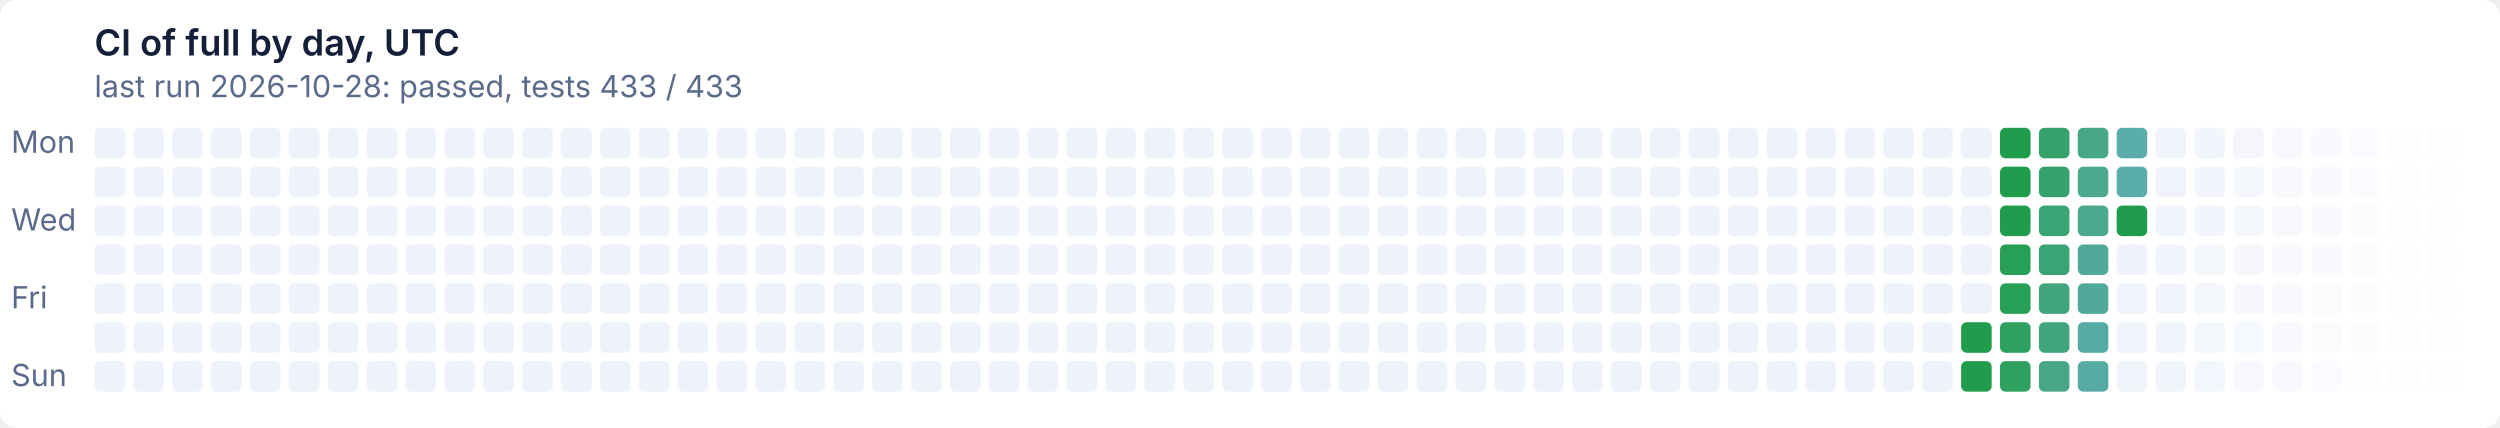
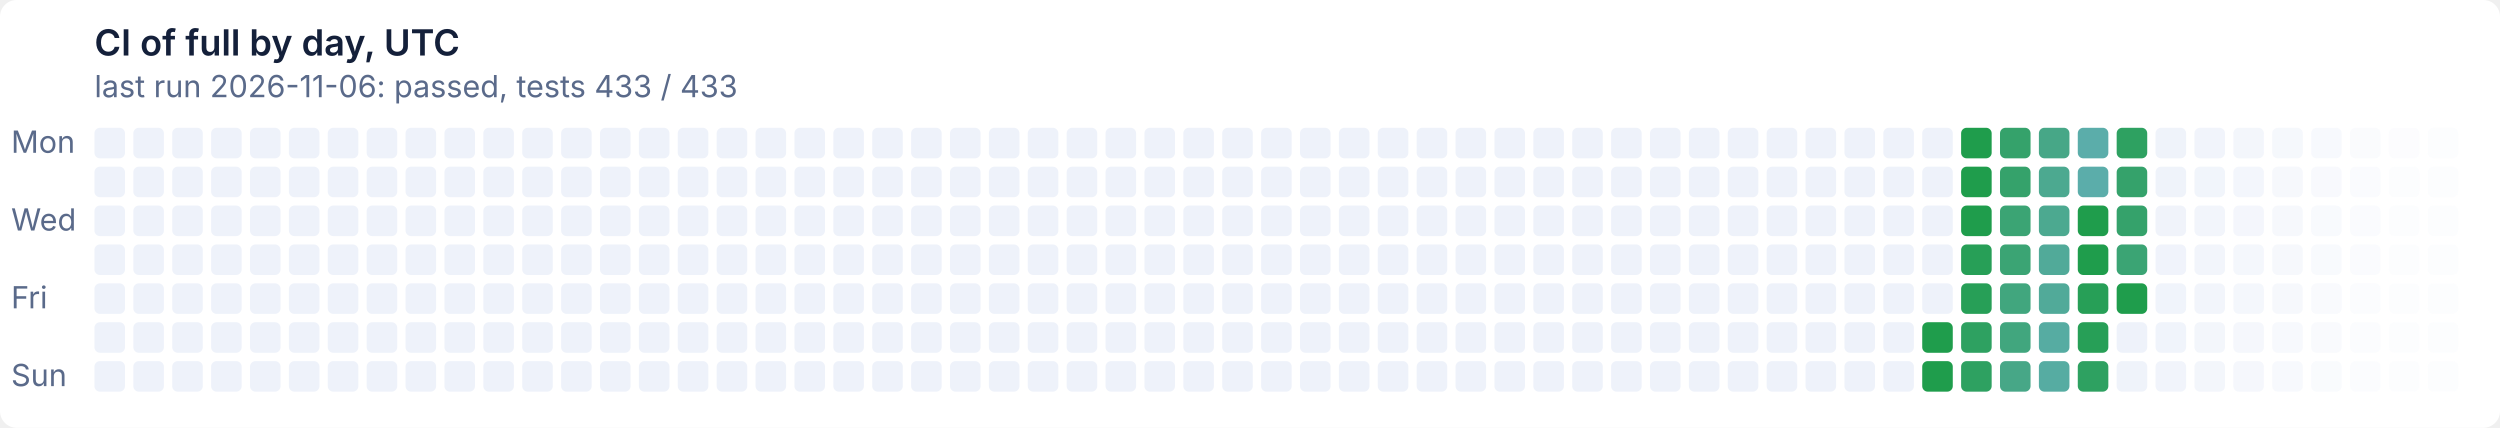
- <svg xmlns="http://www.w3.org/2000/svg" width="900" height="154" viewBox="0 0 900 154" role="img" aria-label="CI of full by day, UTC: last run 2026-10-28: passed, tests 433 / 433">
+ <svg xmlns="http://www.w3.org/2000/svg" width="900" height="154" viewBox="0 0 900 154" role="img" aria-label="CI of full by day, UTC: last run 2026-11-06: passed, tests 433 / 433">
  <style>text{font:11px system-ui,-apple-system,'Segoe UI',sans-serif}
.t{font-size:13px;font-weight:600}
.g{fill:#ffffff}
.x{fill:#14203a}
.m{fill:#5a6a8a}
@media (prefers-color-scheme: dark){.g{fill:#0e1526}
.x{fill:#e6ecf5}
.m{fill:#93a2bc}}
.l11d0{fill:#eef2fa}
@media (prefers-color-scheme: dark){.l11d0{fill:#141d33}}
.l0d1{fill:#1f9d4c}
@media (prefers-color-scheme: dark){.l0d1{fill:#3fb950}}
.l1d2{fill:#279f57}
@media (prefers-color-scheme: dark){.l1d2{fill:#45ba5c}}
.l2d3{fill:#2ea161}
@media (prefers-color-scheme: dark){.l2d3{fill:#4bbb67}}
.l3d4{fill:#35a26b}
@media (prefers-color-scheme: dark){.l3d4{fill:#51bc72}}
.l4d5{fill:#3ba474}
@media (prefers-color-scheme: dark){.l4d5{fill:#57bd7c}}
.l5d6{fill:#41a67e}
@media (prefers-color-scheme: dark){.l5d6{fill:#5cbe86}}
.l6d7{fill:#47a787}
@media (prefers-color-scheme: dark){.l6d7{fill:#62bf8f}}
.l7d8{fill:#4ca990}
@media (prefers-color-scheme: dark){.l7d8{fill:#67c099}}
.l8d9{fill:#51aa99}
@media (prefers-color-scheme: dark){.l8d9{fill:#6cc1a2}}
.l9d10{fill:#56aca2}
@media (prefers-color-scheme: dark){.l9d10{fill:#71c2ab}}
.l10d11{fill:#5badaa}
@media (prefers-color-scheme: dark){.l10d11{fill:#76c2b4}}</style>
  <rect class="g" width="900" height="154" rx="6" />
  <text class="t x" x="34" y="20">CI of full by day, UTC</text>
-   <text class="m" x="34" y="35">last run 2026-10-28: passed, tests 433 / 433</text>
+   <text class="m" x="34" y="35">last run 2026-11-06: passed, tests 433 / 433</text>
  <text class="m" x="4" y="55">Mon</text>
  <text class="m" x="4" y="83">Wed</text>
  <text class="m" x="4" y="111">Fri</text>
  <text class="m" x="4" y="139">Sun</text>
  <rect class="l11d0" x="34" y="46" width="11" height="11" rx="2" />
  <rect class="l11d0" x="34" y="60" width="11" height="11" rx="2" />
  <rect class="l11d0" x="34" y="74" width="11" height="11" rx="2" />
  <rect class="l11d0" x="34" y="88" width="11" height="11" rx="2" />
  <rect class="l11d0" x="34" y="102" width="11" height="11" rx="2" />
  <rect class="l11d0" x="34" y="116" width="11" height="11" rx="2" />
  <rect class="l11d0" x="34" y="130" width="11" height="11" rx="2" />
  <rect class="l11d0" x="48" y="46" width="11" height="11" rx="2" />
  <rect class="l11d0" x="48" y="60" width="11" height="11" rx="2" />
  <rect class="l11d0" x="48" y="74" width="11" height="11" rx="2" />
  <rect class="l11d0" x="48" y="88" width="11" height="11" rx="2" />
  <rect class="l11d0" x="48" y="102" width="11" height="11" rx="2" />
  <rect class="l11d0" x="48" y="116" width="11" height="11" rx="2" />
  <rect class="l11d0" x="48" y="130" width="11" height="11" rx="2" />
  <rect class="l11d0" x="62" y="46" width="11" height="11" rx="2" />
  <rect class="l11d0" x="62" y="60" width="11" height="11" rx="2" />
  <rect class="l11d0" x="62" y="74" width="11" height="11" rx="2" />
  <rect class="l11d0" x="62" y="88" width="11" height="11" rx="2" />
  <rect class="l11d0" x="62" y="102" width="11" height="11" rx="2" />
  <rect class="l11d0" x="62" y="116" width="11" height="11" rx="2" />
  <rect class="l11d0" x="62" y="130" width="11" height="11" rx="2" />
  <rect class="l11d0" x="76" y="46" width="11" height="11" rx="2" />
  <rect class="l11d0" x="76" y="60" width="11" height="11" rx="2" />
  <rect class="l11d0" x="76" y="74" width="11" height="11" rx="2" />
  <rect class="l11d0" x="76" y="88" width="11" height="11" rx="2" />
  <rect class="l11d0" x="76" y="102" width="11" height="11" rx="2" />
  <rect class="l11d0" x="76" y="116" width="11" height="11" rx="2" />
  <rect class="l11d0" x="76" y="130" width="11" height="11" rx="2" />
  <rect class="l11d0" x="90" y="46" width="11" height="11" rx="2" />
  <rect class="l11d0" x="90" y="60" width="11" height="11" rx="2" />
  <rect class="l11d0" x="90" y="74" width="11" height="11" rx="2" />
  <rect class="l11d0" x="90" y="88" width="11" height="11" rx="2" />
  <rect class="l11d0" x="90" y="102" width="11" height="11" rx="2" />
  <rect class="l11d0" x="90" y="116" width="11" height="11" rx="2" />
  <rect class="l11d0" x="90" y="130" width="11" height="11" rx="2" />
  <rect class="l11d0" x="104" y="46" width="11" height="11" rx="2" />
  <rect class="l11d0" x="104" y="60" width="11" height="11" rx="2" />
  <rect class="l11d0" x="104" y="74" width="11" height="11" rx="2" />
  <rect class="l11d0" x="104" y="88" width="11" height="11" rx="2" />
  <rect class="l11d0" x="104" y="102" width="11" height="11" rx="2" />
  <rect class="l11d0" x="104" y="116" width="11" height="11" rx="2" />
  <rect class="l11d0" x="104" y="130" width="11" height="11" rx="2" />
  <rect class="l11d0" x="118" y="46" width="11" height="11" rx="2" />
  <rect class="l11d0" x="118" y="60" width="11" height="11" rx="2" />
  <rect class="l11d0" x="118" y="74" width="11" height="11" rx="2" />
  <rect class="l11d0" x="118" y="88" width="11" height="11" rx="2" />
  <rect class="l11d0" x="118" y="102" width="11" height="11" rx="2" />
  <rect class="l11d0" x="118" y="116" width="11" height="11" rx="2" />
  <rect class="l11d0" x="118" y="130" width="11" height="11" rx="2" />
  <rect class="l11d0" x="132" y="46" width="11" height="11" rx="2" />
  <rect class="l11d0" x="132" y="60" width="11" height="11" rx="2" />
  <rect class="l11d0" x="132" y="74" width="11" height="11" rx="2" />
  <rect class="l11d0" x="132" y="88" width="11" height="11" rx="2" />
  <rect class="l11d0" x="132" y="102" width="11" height="11" rx="2" />
  <rect class="l11d0" x="132" y="116" width="11" height="11" rx="2" />
  <rect class="l11d0" x="132" y="130" width="11" height="11" rx="2" />
  <rect class="l11d0" x="146" y="46" width="11" height="11" rx="2" />
  <rect class="l11d0" x="146" y="60" width="11" height="11" rx="2" />
  <rect class="l11d0" x="146" y="74" width="11" height="11" rx="2" />
  <rect class="l11d0" x="146" y="88" width="11" height="11" rx="2" />
  <rect class="l11d0" x="146" y="102" width="11" height="11" rx="2" />
  <rect class="l11d0" x="146" y="116" width="11" height="11" rx="2" />
  <rect class="l11d0" x="146" y="130" width="11" height="11" rx="2" />
  <rect class="l11d0" x="160" y="46" width="11" height="11" rx="2" />
  <rect class="l11d0" x="160" y="60" width="11" height="11" rx="2" />
  <rect class="l11d0" x="160" y="74" width="11" height="11" rx="2" />
  <rect class="l11d0" x="160" y="88" width="11" height="11" rx="2" />
  <rect class="l11d0" x="160" y="102" width="11" height="11" rx="2" />
  <rect class="l11d0" x="160" y="116" width="11" height="11" rx="2" />
  <rect class="l11d0" x="160" y="130" width="11" height="11" rx="2" />
  <rect class="l11d0" x="174" y="46" width="11" height="11" rx="2" />
  <rect class="l11d0" x="174" y="60" width="11" height="11" rx="2" />
  <rect class="l11d0" x="174" y="74" width="11" height="11" rx="2" />
  <rect class="l11d0" x="174" y="88" width="11" height="11" rx="2" />
  <rect class="l11d0" x="174" y="102" width="11" height="11" rx="2" />
  <rect class="l11d0" x="174" y="116" width="11" height="11" rx="2" />
  <rect class="l11d0" x="174" y="130" width="11" height="11" rx="2" />
  <rect class="l11d0" x="188" y="46" width="11" height="11" rx="2" />
  <rect class="l11d0" x="188" y="60" width="11" height="11" rx="2" />
  <rect class="l11d0" x="188" y="74" width="11" height="11" rx="2" />
  <rect class="l11d0" x="188" y="88" width="11" height="11" rx="2" />
  <rect class="l11d0" x="188" y="102" width="11" height="11" rx="2" />
  <rect class="l11d0" x="188" y="116" width="11" height="11" rx="2" />
  <rect class="l11d0" x="188" y="130" width="11" height="11" rx="2" />
  <rect class="l11d0" x="202" y="46" width="11" height="11" rx="2" />
  <rect class="l11d0" x="202" y="60" width="11" height="11" rx="2" />
  <rect class="l11d0" x="202" y="74" width="11" height="11" rx="2" />
  <rect class="l11d0" x="202" y="88" width="11" height="11" rx="2" />
  <rect class="l11d0" x="202" y="102" width="11" height="11" rx="2" />
  <rect class="l11d0" x="202" y="116" width="11" height="11" rx="2" />
  <rect class="l11d0" x="202" y="130" width="11" height="11" rx="2" />
  <rect class="l11d0" x="216" y="46" width="11" height="11" rx="2" />
  <rect class="l11d0" x="216" y="60" width="11" height="11" rx="2" />
  <rect class="l11d0" x="216" y="74" width="11" height="11" rx="2" />
  <rect class="l11d0" x="216" y="88" width="11" height="11" rx="2" />
  <rect class="l11d0" x="216" y="102" width="11" height="11" rx="2" />
  <rect class="l11d0" x="216" y="116" width="11" height="11" rx="2" />
  <rect class="l11d0" x="216" y="130" width="11" height="11" rx="2" />
  <rect class="l11d0" x="230" y="46" width="11" height="11" rx="2" />
  <rect class="l11d0" x="230" y="60" width="11" height="11" rx="2" />
  <rect class="l11d0" x="230" y="74" width="11" height="11" rx="2" />
  <rect class="l11d0" x="230" y="88" width="11" height="11" rx="2" />
  <rect class="l11d0" x="230" y="102" width="11" height="11" rx="2" />
  <rect class="l11d0" x="230" y="116" width="11" height="11" rx="2" />
  <rect class="l11d0" x="230" y="130" width="11" height="11" rx="2" />
  <rect class="l11d0" x="244" y="46" width="11" height="11" rx="2" />
  <rect class="l11d0" x="244" y="60" width="11" height="11" rx="2" />
  <rect class="l11d0" x="244" y="74" width="11" height="11" rx="2" />
  <rect class="l11d0" x="244" y="88" width="11" height="11" rx="2" />
  <rect class="l11d0" x="244" y="102" width="11" height="11" rx="2" />
  <rect class="l11d0" x="244" y="116" width="11" height="11" rx="2" />
  <rect class="l11d0" x="244" y="130" width="11" height="11" rx="2" />
  <rect class="l11d0" x="258" y="46" width="11" height="11" rx="2" />
  <rect class="l11d0" x="258" y="60" width="11" height="11" rx="2" />
  <rect class="l11d0" x="258" y="74" width="11" height="11" rx="2" />
  <rect class="l11d0" x="258" y="88" width="11" height="11" rx="2" />
  <rect class="l11d0" x="258" y="102" width="11" height="11" rx="2" />
  <rect class="l11d0" x="258" y="116" width="11" height="11" rx="2" />
  <rect class="l11d0" x="258" y="130" width="11" height="11" rx="2" />
  <rect class="l11d0" x="272" y="46" width="11" height="11" rx="2" />
  <rect class="l11d0" x="272" y="60" width="11" height="11" rx="2" />
  <rect class="l11d0" x="272" y="74" width="11" height="11" rx="2" />
  <rect class="l11d0" x="272" y="88" width="11" height="11" rx="2" />
  <rect class="l11d0" x="272" y="102" width="11" height="11" rx="2" />
  <rect class="l11d0" x="272" y="116" width="11" height="11" rx="2" />
  <rect class="l11d0" x="272" y="130" width="11" height="11" rx="2" />
  <rect class="l11d0" x="286" y="46" width="11" height="11" rx="2" />
  <rect class="l11d0" x="286" y="60" width="11" height="11" rx="2" />
  <rect class="l11d0" x="286" y="74" width="11" height="11" rx="2" />
  <rect class="l11d0" x="286" y="88" width="11" height="11" rx="2" />
  <rect class="l11d0" x="286" y="102" width="11" height="11" rx="2" />
  <rect class="l11d0" x="286" y="116" width="11" height="11" rx="2" />
  <rect class="l11d0" x="286" y="130" width="11" height="11" rx="2" />
  <rect class="l11d0" x="300" y="46" width="11" height="11" rx="2" />
  <rect class="l11d0" x="300" y="60" width="11" height="11" rx="2" />
  <rect class="l11d0" x="300" y="74" width="11" height="11" rx="2" />
  <rect class="l11d0" x="300" y="88" width="11" height="11" rx="2" />
  <rect class="l11d0" x="300" y="102" width="11" height="11" rx="2" />
  <rect class="l11d0" x="300" y="116" width="11" height="11" rx="2" />
  <rect class="l11d0" x="300" y="130" width="11" height="11" rx="2" />
  <rect class="l11d0" x="314" y="46" width="11" height="11" rx="2" />
  <rect class="l11d0" x="314" y="60" width="11" height="11" rx="2" />
  <rect class="l11d0" x="314" y="74" width="11" height="11" rx="2" />
  <rect class="l11d0" x="314" y="88" width="11" height="11" rx="2" />
  <rect class="l11d0" x="314" y="102" width="11" height="11" rx="2" />
  <rect class="l11d0" x="314" y="116" width="11" height="11" rx="2" />
  <rect class="l11d0" x="314" y="130" width="11" height="11" rx="2" />
  <rect class="l11d0" x="328" y="46" width="11" height="11" rx="2" />
  <rect class="l11d0" x="328" y="60" width="11" height="11" rx="2" />
  <rect class="l11d0" x="328" y="74" width="11" height="11" rx="2" />
  <rect class="l11d0" x="328" y="88" width="11" height="11" rx="2" />
  <rect class="l11d0" x="328" y="102" width="11" height="11" rx="2" />
  <rect class="l11d0" x="328" y="116" width="11" height="11" rx="2" />
  <rect class="l11d0" x="328" y="130" width="11" height="11" rx="2" />
  <rect class="l11d0" x="342" y="46" width="11" height="11" rx="2" />
  <rect class="l11d0" x="342" y="60" width="11" height="11" rx="2" />
  <rect class="l11d0" x="342" y="74" width="11" height="11" rx="2" />
  <rect class="l11d0" x="342" y="88" width="11" height="11" rx="2" />
  <rect class="l11d0" x="342" y="102" width="11" height="11" rx="2" />
  <rect class="l11d0" x="342" y="116" width="11" height="11" rx="2" />
  <rect class="l11d0" x="342" y="130" width="11" height="11" rx="2" />
  <rect class="l11d0" x="356" y="46" width="11" height="11" rx="2" />
  <rect class="l11d0" x="356" y="60" width="11" height="11" rx="2" />
  <rect class="l11d0" x="356" y="74" width="11" height="11" rx="2" />
  <rect class="l11d0" x="356" y="88" width="11" height="11" rx="2" />
  <rect class="l11d0" x="356" y="102" width="11" height="11" rx="2" />
  <rect class="l11d0" x="356" y="116" width="11" height="11" rx="2" />
  <rect class="l11d0" x="356" y="130" width="11" height="11" rx="2" />
  <rect class="l11d0" x="370" y="46" width="11" height="11" rx="2" />
  <rect class="l11d0" x="370" y="60" width="11" height="11" rx="2" />
  <rect class="l11d0" x="370" y="74" width="11" height="11" rx="2" />
  <rect class="l11d0" x="370" y="88" width="11" height="11" rx="2" />
  <rect class="l11d0" x="370" y="102" width="11" height="11" rx="2" />
  <rect class="l11d0" x="370" y="116" width="11" height="11" rx="2" />
  <rect class="l11d0" x="370" y="130" width="11" height="11" rx="2" />
  <rect class="l11d0" x="384" y="46" width="11" height="11" rx="2" />
  <rect class="l11d0" x="384" y="60" width="11" height="11" rx="2" />
  <rect class="l11d0" x="384" y="74" width="11" height="11" rx="2" />
  <rect class="l11d0" x="384" y="88" width="11" height="11" rx="2" />
  <rect class="l11d0" x="384" y="102" width="11" height="11" rx="2" />
  <rect class="l11d0" x="384" y="116" width="11" height="11" rx="2" />
  <rect class="l11d0" x="384" y="130" width="11" height="11" rx="2" />
  <rect class="l11d0" x="398" y="46" width="11" height="11" rx="2" />
  <rect class="l11d0" x="398" y="60" width="11" height="11" rx="2" />
  <rect class="l11d0" x="398" y="74" width="11" height="11" rx="2" />
  <rect class="l11d0" x="398" y="88" width="11" height="11" rx="2" />
  <rect class="l11d0" x="398" y="102" width="11" height="11" rx="2" />
  <rect class="l11d0" x="398" y="116" width="11" height="11" rx="2" />
  <rect class="l11d0" x="398" y="130" width="11" height="11" rx="2" />
  <rect class="l11d0" x="412" y="46" width="11" height="11" rx="2" />
  <rect class="l11d0" x="412" y="60" width="11" height="11" rx="2" />
  <rect class="l11d0" x="412" y="74" width="11" height="11" rx="2" />
  <rect class="l11d0" x="412" y="88" width="11" height="11" rx="2" />
  <rect class="l11d0" x="412" y="102" width="11" height="11" rx="2" />
  <rect class="l11d0" x="412" y="116" width="11" height="11" rx="2" />
  <rect class="l11d0" x="412" y="130" width="11" height="11" rx="2" />
  <rect class="l11d0" x="426" y="46" width="11" height="11" rx="2" />
  <rect class="l11d0" x="426" y="60" width="11" height="11" rx="2" />
  <rect class="l11d0" x="426" y="74" width="11" height="11" rx="2" />
  <rect class="l11d0" x="426" y="88" width="11" height="11" rx="2" />
  <rect class="l11d0" x="426" y="102" width="11" height="11" rx="2" />
  <rect class="l11d0" x="426" y="116" width="11" height="11" rx="2" />
  <rect class="l11d0" x="426" y="130" width="11" height="11" rx="2" />
  <rect class="l11d0" x="440" y="46" width="11" height="11" rx="2" />
  <rect class="l11d0" x="440" y="60" width="11" height="11" rx="2" />
  <rect class="l11d0" x="440" y="74" width="11" height="11" rx="2" />
  <rect class="l11d0" x="440" y="88" width="11" height="11" rx="2" />
  <rect class="l11d0" x="440" y="102" width="11" height="11" rx="2" />
  <rect class="l11d0" x="440" y="116" width="11" height="11" rx="2" />
  <rect class="l11d0" x="440" y="130" width="11" height="11" rx="2" />
  <rect class="l11d0" x="454" y="46" width="11" height="11" rx="2" />
  <rect class="l11d0" x="454" y="60" width="11" height="11" rx="2" />
  <rect class="l11d0" x="454" y="74" width="11" height="11" rx="2" />
  <rect class="l11d0" x="454" y="88" width="11" height="11" rx="2" />
  <rect class="l11d0" x="454" y="102" width="11" height="11" rx="2" />
  <rect class="l11d0" x="454" y="116" width="11" height="11" rx="2" />
  <rect class="l11d0" x="454" y="130" width="11" height="11" rx="2" />
  <rect class="l11d0" x="468" y="46" width="11" height="11" rx="2" />
  <rect class="l11d0" x="468" y="60" width="11" height="11" rx="2" />
  <rect class="l11d0" x="468" y="74" width="11" height="11" rx="2" />
  <rect class="l11d0" x="468" y="88" width="11" height="11" rx="2" />
  <rect class="l11d0" x="468" y="102" width="11" height="11" rx="2" />
  <rect class="l11d0" x="468" y="116" width="11" height="11" rx="2" />
  <rect class="l11d0" x="468" y="130" width="11" height="11" rx="2" />
  <rect class="l11d0" x="482" y="46" width="11" height="11" rx="2" />
  <rect class="l11d0" x="482" y="60" width="11" height="11" rx="2" />
  <rect class="l11d0" x="482" y="74" width="11" height="11" rx="2" />
  <rect class="l11d0" x="482" y="88" width="11" height="11" rx="2" />
  <rect class="l11d0" x="482" y="102" width="11" height="11" rx="2" />
  <rect class="l11d0" x="482" y="116" width="11" height="11" rx="2" />
  <rect class="l11d0" x="482" y="130" width="11" height="11" rx="2" />
  <rect class="l11d0" x="496" y="46" width="11" height="11" rx="2" />
  <rect class="l11d0" x="496" y="60" width="11" height="11" rx="2" />
  <rect class="l11d0" x="496" y="74" width="11" height="11" rx="2" />
  <rect class="l11d0" x="496" y="88" width="11" height="11" rx="2" />
  <rect class="l11d0" x="496" y="102" width="11" height="11" rx="2" />
  <rect class="l11d0" x="496" y="116" width="11" height="11" rx="2" />
  <rect class="l11d0" x="496" y="130" width="11" height="11" rx="2" />
  <rect class="l11d0" x="510" y="46" width="11" height="11" rx="2" />
  <rect class="l11d0" x="510" y="60" width="11" height="11" rx="2" />
  <rect class="l11d0" x="510" y="74" width="11" height="11" rx="2" />
  <rect class="l11d0" x="510" y="88" width="11" height="11" rx="2" />
  <rect class="l11d0" x="510" y="102" width="11" height="11" rx="2" />
  <rect class="l11d0" x="510" y="116" width="11" height="11" rx="2" />
  <rect class="l11d0" x="510" y="130" width="11" height="11" rx="2" />
  <rect class="l11d0" x="524" y="46" width="11" height="11" rx="2" />
  <rect class="l11d0" x="524" y="60" width="11" height="11" rx="2" />
  <rect class="l11d0" x="524" y="74" width="11" height="11" rx="2" />
  <rect class="l11d0" x="524" y="88" width="11" height="11" rx="2" />
  <rect class="l11d0" x="524" y="102" width="11" height="11" rx="2" />
  <rect class="l11d0" x="524" y="116" width="11" height="11" rx="2" />
  <rect class="l11d0" x="524" y="130" width="11" height="11" rx="2" />
  <rect class="l11d0" x="538" y="46" width="11" height="11" rx="2" />
  <rect class="l11d0" x="538" y="60" width="11" height="11" rx="2" />
  <rect class="l11d0" x="538" y="74" width="11" height="11" rx="2" />
  <rect class="l11d0" x="538" y="88" width="11" height="11" rx="2" />
  <rect class="l11d0" x="538" y="102" width="11" height="11" rx="2" />
  <rect class="l11d0" x="538" y="116" width="11" height="11" rx="2" />
  <rect class="l11d0" x="538" y="130" width="11" height="11" rx="2" />
  <rect class="l11d0" x="552" y="46" width="11" height="11" rx="2" />
  <rect class="l11d0" x="552" y="60" width="11" height="11" rx="2" />
  <rect class="l11d0" x="552" y="74" width="11" height="11" rx="2" />
  <rect class="l11d0" x="552" y="88" width="11" height="11" rx="2" />
  <rect class="l11d0" x="552" y="102" width="11" height="11" rx="2" />
  <rect class="l11d0" x="552" y="116" width="11" height="11" rx="2" />
  <rect class="l11d0" x="552" y="130" width="11" height="11" rx="2" />
  <rect class="l11d0" x="566" y="46" width="11" height="11" rx="2" />
  <rect class="l11d0" x="566" y="60" width="11" height="11" rx="2" />
  <rect class="l11d0" x="566" y="74" width="11" height="11" rx="2" />
  <rect class="l11d0" x="566" y="88" width="11" height="11" rx="2" />
  <rect class="l11d0" x="566" y="102" width="11" height="11" rx="2" />
  <rect class="l11d0" x="566" y="116" width="11" height="11" rx="2" />
  <rect class="l11d0" x="566" y="130" width="11" height="11" rx="2" />
  <rect class="l11d0" x="580" y="46" width="11" height="11" rx="2" />
  <rect class="l11d0" x="580" y="60" width="11" height="11" rx="2" />
  <rect class="l11d0" x="580" y="74" width="11" height="11" rx="2" />
  <rect class="l11d0" x="580" y="88" width="11" height="11" rx="2" />
  <rect class="l11d0" x="580" y="102" width="11" height="11" rx="2" />
  <rect class="l11d0" x="580" y="116" width="11" height="11" rx="2" />
  <rect class="l11d0" x="580" y="130" width="11" height="11" rx="2" />
  <rect class="l11d0" x="594" y="46" width="11" height="11" rx="2" />
  <rect class="l11d0" x="594" y="60" width="11" height="11" rx="2" />
  <rect class="l11d0" x="594" y="74" width="11" height="11" rx="2" />
  <rect class="l11d0" x="594" y="88" width="11" height="11" rx="2" />
  <rect class="l11d0" x="594" y="102" width="11" height="11" rx="2" />
  <rect class="l11d0" x="594" y="116" width="11" height="11" rx="2" />
  <rect class="l11d0" x="594" y="130" width="11" height="11" rx="2" />
  <rect class="l11d0" x="608" y="46" width="11" height="11" rx="2" />
  <rect class="l11d0" x="608" y="60" width="11" height="11" rx="2" />
  <rect class="l11d0" x="608" y="74" width="11" height="11" rx="2" />
  <rect class="l11d0" x="608" y="88" width="11" height="11" rx="2" />
  <rect class="l11d0" x="608" y="102" width="11" height="11" rx="2" />
  <rect class="l11d0" x="608" y="116" width="11" height="11" rx="2" />
  <rect class="l11d0" x="608" y="130" width="11" height="11" rx="2" />
  <rect class="l11d0" x="622" y="46" width="11" height="11" rx="2" />
  <rect class="l11d0" x="622" y="60" width="11" height="11" rx="2" />
  <rect class="l11d0" x="622" y="74" width="11" height="11" rx="2" />
  <rect class="l11d0" x="622" y="88" width="11" height="11" rx="2" />
  <rect class="l11d0" x="622" y="102" width="11" height="11" rx="2" />
  <rect class="l11d0" x="622" y="116" width="11" height="11" rx="2" />
  <rect class="l11d0" x="622" y="130" width="11" height="11" rx="2" />
  <rect class="l11d0" x="636" y="46" width="11" height="11" rx="2" />
  <rect class="l11d0" x="636" y="60" width="11" height="11" rx="2" />
  <rect class="l11d0" x="636" y="74" width="11" height="11" rx="2" />
  <rect class="l11d0" x="636" y="88" width="11" height="11" rx="2" />
  <rect class="l11d0" x="636" y="102" width="11" height="11" rx="2" />
  <rect class="l11d0" x="636" y="116" width="11" height="11" rx="2" />
  <rect class="l11d0" x="636" y="130" width="11" height="11" rx="2" />
  <rect class="l11d0" x="650" y="46" width="11" height="11" rx="2" />
  <rect class="l11d0" x="650" y="60" width="11" height="11" rx="2" />
  <rect class="l11d0" x="650" y="74" width="11" height="11" rx="2" />
  <rect class="l11d0" x="650" y="88" width="11" height="11" rx="2" />
  <rect class="l11d0" x="650" y="102" width="11" height="11" rx="2" />
  <rect class="l11d0" x="650" y="116" width="11" height="11" rx="2" />
  <rect class="l11d0" x="650" y="130" width="11" height="11" rx="2" />
  <rect class="l11d0" x="664" y="46" width="11" height="11" rx="2" />
  <rect class="l11d0" x="664" y="60" width="11" height="11" rx="2" />
  <rect class="l11d0" x="664" y="74" width="11" height="11" rx="2" />
  <rect class="l11d0" x="664" y="88" width="11" height="11" rx="2" />
  <rect class="l11d0" x="664" y="102" width="11" height="11" rx="2" />
  <rect class="l11d0" x="664" y="116" width="11" height="11" rx="2" />
  <rect class="l11d0" x="664" y="130" width="11" height="11" rx="2" />
  <rect class="l11d0" x="678" y="46" width="11" height="11" rx="2" />
  <rect class="l11d0" x="678" y="60" width="11" height="11" rx="2" />
  <rect class="l11d0" x="678" y="74" width="11" height="11" rx="2" />
  <rect class="l11d0" x="678" y="88" width="11" height="11" rx="2" />
  <rect class="l11d0" x="678" y="102" width="11" height="11" rx="2" />
  <rect class="l11d0" x="678" y="116" width="11" height="11" rx="2" />
  <rect class="l11d0" x="678" y="130" width="11" height="11" rx="2" />
  <rect class="l11d0" x="692" y="46" width="11" height="11" rx="2" />
  <rect class="l11d0" x="692" y="60" width="11" height="11" rx="2" />
  <rect class="l11d0" x="692" y="74" width="11" height="11" rx="2" />
  <rect class="l11d0" x="692" y="88" width="11" height="11" rx="2" />
  <rect class="l11d0" x="692" y="102" width="11" height="11" rx="2" />
-   <rect class="l11d0" x="692" y="116" width="11" height="11" rx="2" />
-   <rect class="l11d0" x="692" y="130" width="11" height="11" rx="2" />
-   <rect class="l11d0" x="706" y="46" width="11" height="11" rx="2" />
-   <rect class="l11d0" x="706" y="60" width="11" height="11" rx="2" />
-   <rect class="l11d0" x="706" y="74" width="11" height="11" rx="2" />
-   <rect class="l11d0" x="706" y="88" width="11" height="11" rx="2" />
-   <rect class="l11d0" x="706" y="102" width="11" height="11" rx="2" />
-   <rect class="l0d1" x="706" y="116" width="11" height="11" rx="2" />
-   <rect class="l0d1" x="706" y="130" width="11" height="11" rx="2" />
-   <rect class="l0d1" x="720" y="46" width="11" height="11" rx="2" />
-   <rect class="l0d1" x="720" y="60" width="11" height="11" rx="2" />
-   <rect class="l0d1" x="720" y="74" width="11" height="11" rx="2" />
-   <rect class="l1d2" x="720" y="88" width="11" height="11" rx="2" />
-   <rect class="l1d2" x="720" y="102" width="11" height="11" rx="2" />
-   <rect class="l2d3" x="720" y="116" width="11" height="11" rx="2" />
-   <rect class="l2d3" x="720" y="130" width="11" height="11" rx="2" />
-   <rect class="l3d4" x="734" y="46" width="11" height="11" rx="2" />
-   <rect class="l3d4" x="734" y="60" width="11" height="11" rx="2" />
-   <rect class="l4d5" x="734" y="74" width="11" height="11" rx="2" />
-   <rect class="l4d5" x="734" y="88" width="11" height="11" rx="2" />
-   <rect class="l5d6" x="734" y="102" width="11" height="11" rx="2" />
-   <rect class="l5d6" x="734" y="116" width="11" height="11" rx="2" />
-   <rect class="l6d7" x="734" y="130" width="11" height="11" rx="2" />
-   <rect class="l6d7" x="748" y="46" width="11" height="11" rx="2" />
-   <rect class="l7d8" x="748" y="60" width="11" height="11" rx="2" />
-   <rect class="l7d8" x="748" y="74" width="11" height="11" rx="2" />
-   <rect class="l8d9" x="748" y="88" width="11" height="11" rx="2" />
-   <rect class="l8d9" x="748" y="102" width="11" height="11" rx="2" />
-   <rect class="l9d10" x="748" y="116" width="11" height="11" rx="2" />
-   <rect class="l9d10" x="748" y="130" width="11" height="11" rx="2" />
-   <rect class="l10d11" x="762" y="46" width="11" height="11" rx="2" />
-   <rect class="l10d11" x="762" y="60" width="11" height="11" rx="2" />
-   <rect class="l0d1" x="762" y="74" width="11" height="11" rx="2" />
-   <rect class="l11d0" x="762" y="88" width="11" height="11" rx="2" opacity="0.98" />
-   <rect class="l11d0" x="762" y="102" width="11" height="11" rx="2" opacity="0.96" />
-   <rect class="l11d0" x="762" y="116" width="11" height="11" rx="2" opacity="0.95" />
-   <rect class="l11d0" x="762" y="130" width="11" height="11" rx="2" opacity="0.93" />
-   <rect class="l11d0" x="776" y="46" width="11" height="11" rx="2" opacity="0.91" />
-   <rect class="l11d0" x="776" y="60" width="11" height="11" rx="2" opacity="0.89" />
-   <rect class="l11d0" x="776" y="74" width="11" height="11" rx="2" opacity="0.88" />
-   <rect class="l11d0" x="776" y="88" width="11" height="11" rx="2" opacity="0.86" />
-   <rect class="l11d0" x="776" y="102" width="11" height="11" rx="2" opacity="0.84" />
-   <rect class="l11d0" x="776" y="116" width="11" height="11" rx="2" opacity="0.82" />
-   <rect class="l11d0" x="776" y="130" width="11" height="11" rx="2" opacity="0.80" />
-   <rect class="l11d0" x="790" y="46" width="11" height="11" rx="2" opacity="0.79" />
-   <rect class="l11d0" x="790" y="60" width="11" height="11" rx="2" opacity="0.77" />
-   <rect class="l11d0" x="790" y="74" width="11" height="11" rx="2" opacity="0.75" />
-   <rect class="l11d0" x="790" y="88" width="11" height="11" rx="2" opacity="0.73" />
-   <rect class="l11d0" x="790" y="102" width="11" height="11" rx="2" opacity="0.71" />
-   <rect class="l11d0" x="790" y="116" width="11" height="11" rx="2" opacity="0.70" />
-   <rect class="l11d0" x="790" y="130" width="11" height="11" rx="2" opacity="0.68" />
-   <rect class="l11d0" x="804" y="46" width="11" height="11" rx="2" opacity="0.66" />
-   <rect class="l11d0" x="804" y="60" width="11" height="11" rx="2" opacity="0.64" />
-   <rect class="l11d0" x="804" y="74" width="11" height="11" rx="2" opacity="0.62" />
-   <rect class="l11d0" x="804" y="88" width="11" height="11" rx="2" opacity="0.61" />
-   <rect class="l11d0" x="804" y="102" width="11" height="11" rx="2" opacity="0.59" />
-   <rect class="l11d0" x="804" y="116" width="11" height="11" rx="2" opacity="0.57" />
-   <rect class="l11d0" x="804" y="130" width="11" height="11" rx="2" opacity="0.55" />
-   <rect class="l11d0" x="818" y="46" width="11" height="11" rx="2" opacity="0.54" />
-   <rect class="l11d0" x="818" y="60" width="11" height="11" rx="2" opacity="0.52" />
-   <rect class="l11d0" x="818" y="74" width="11" height="11" rx="2" opacity="0.50" />
-   <rect class="l11d0" x="818" y="88" width="11" height="11" rx="2" opacity="0.48" />
-   <rect class="l11d0" x="818" y="102" width="11" height="11" rx="2" opacity="0.46" />
-   <rect class="l11d0" x="818" y="116" width="11" height="11" rx="2" opacity="0.45" />
-   <rect class="l11d0" x="818" y="130" width="11" height="11" rx="2" opacity="0.43" />
-   <rect class="l11d0" x="832" y="46" width="11" height="11" rx="2" opacity="0.41" />
-   <rect class="l11d0" x="832" y="60" width="11" height="11" rx="2" opacity="0.39" />
-   <rect class="l11d0" x="832" y="74" width="11" height="11" rx="2" opacity="0.38" />
-   <rect class="l11d0" x="832" y="88" width="11" height="11" rx="2" opacity="0.36" />
-   <rect class="l11d0" x="832" y="102" width="11" height="11" rx="2" opacity="0.34" />
-   <rect class="l11d0" x="832" y="116" width="11" height="11" rx="2" opacity="0.32" />
-   <rect class="l11d0" x="832" y="130" width="11" height="11" rx="2" opacity="0.30" />
-   <rect class="l11d0" x="846" y="46" width="11" height="11" rx="2" opacity="0.29" />
-   <rect class="l11d0" x="846" y="60" width="11" height="11" rx="2" opacity="0.27" />
-   <rect class="l11d0" x="846" y="74" width="11" height="11" rx="2" opacity="0.25" />
-   <rect class="l11d0" x="846" y="88" width="11" height="11" rx="2" opacity="0.23" />
-   <rect class="l11d0" x="846" y="102" width="11" height="11" rx="2" opacity="0.21" />
-   <rect class="l11d0" x="846" y="116" width="11" height="11" rx="2" opacity="0.20" />
-   <rect class="l11d0" x="846" y="130" width="11" height="11" rx="2" opacity="0.18" />
-   <rect class="l11d0" x="860" y="46" width="11" height="11" rx="2" opacity="0.16" />
-   <rect class="l11d0" x="860" y="60" width="11" height="11" rx="2" opacity="0.15" />
-   <rect class="l11d0" x="860" y="74" width="11" height="11" rx="2" opacity="0.15" />
+   <rect class="l0d1" x="692" y="116" width="11" height="11" rx="2" />
+   <rect class="l0d1" x="692" y="130" width="11" height="11" rx="2" />
+   <rect class="l0d1" x="706" y="46" width="11" height="11" rx="2" />
+   <rect class="l0d1" x="706" y="60" width="11" height="11" rx="2" />
+   <rect class="l0d1" x="706" y="74" width="11" height="11" rx="2" />
+   <rect class="l1d2" x="706" y="88" width="11" height="11" rx="2" />
+   <rect class="l1d2" x="706" y="102" width="11" height="11" rx="2" />
+   <rect class="l2d3" x="706" y="116" width="11" height="11" rx="2" />
+   <rect class="l2d3" x="706" y="130" width="11" height="11" rx="2" />
+   <rect class="l3d4" x="720" y="46" width="11" height="11" rx="2" />
+   <rect class="l3d4" x="720" y="60" width="11" height="11" rx="2" />
+   <rect class="l4d5" x="720" y="74" width="11" height="11" rx="2" />
+   <rect class="l4d5" x="720" y="88" width="11" height="11" rx="2" />
+   <rect class="l5d6" x="720" y="102" width="11" height="11" rx="2" />
+   <rect class="l5d6" x="720" y="116" width="11" height="11" rx="2" />
+   <rect class="l6d7" x="720" y="130" width="11" height="11" rx="2" />
+   <rect class="l6d7" x="734" y="46" width="11" height="11" rx="2" />
+   <rect class="l7d8" x="734" y="60" width="11" height="11" rx="2" />
+   <rect class="l7d8" x="734" y="74" width="11" height="11" rx="2" />
+   <rect class="l8d9" x="734" y="88" width="11" height="11" rx="2" />
+   <rect class="l8d9" x="734" y="102" width="11" height="11" rx="2" />
+   <rect class="l9d10" x="734" y="116" width="11" height="11" rx="2" />
+   <rect class="l9d10" x="734" y="130" width="11" height="11" rx="2" />
+   <rect class="l10d11" x="748" y="46" width="11" height="11" rx="2" />
+   <rect class="l10d11" x="748" y="60" width="11" height="11" rx="2" />
+   <rect class="l0d1" x="748" y="74" width="11" height="11" rx="2" />
+   <rect class="l0d1" x="748" y="88" width="11" height="11" rx="2" />
+   <rect class="l1d2" x="748" y="102" width="11" height="11" rx="2" />
+   <rect class="l1d2" x="748" y="116" width="11" height="11" rx="2" />
+   <rect class="l2d3" x="748" y="130" width="11" height="11" rx="2" />
+   <rect class="l2d3" x="762" y="46" width="11" height="11" rx="2" />
+   <rect class="l3d4" x="762" y="60" width="11" height="11" rx="2" />
+   <rect class="l3d4" x="762" y="74" width="11" height="11" rx="2" />
+   <rect class="l4d5" x="762" y="88" width="11" height="11" rx="2" />
+   <rect class="l0d1" x="762" y="102" width="11" height="11" rx="2" />
+   <rect class="l11d0" x="762" y="116" width="11" height="11" rx="2" opacity="0.98" />
+   <rect class="l11d0" x="762" y="130" width="11" height="11" rx="2" opacity="0.96" />
+   <rect class="l11d0" x="776" y="46" width="11" height="11" rx="2" opacity="0.95" />
+   <rect class="l11d0" x="776" y="60" width="11" height="11" rx="2" opacity="0.93" />
+   <rect class="l11d0" x="776" y="74" width="11" height="11" rx="2" opacity="0.91" />
+   <rect class="l11d0" x="776" y="88" width="11" height="11" rx="2" opacity="0.89" />
+   <rect class="l11d0" x="776" y="102" width="11" height="11" rx="2" opacity="0.88" />
+   <rect class="l11d0" x="776" y="116" width="11" height="11" rx="2" opacity="0.86" />
+   <rect class="l11d0" x="776" y="130" width="11" height="11" rx="2" opacity="0.84" />
+   <rect class="l11d0" x="790" y="46" width="11" height="11" rx="2" opacity="0.82" />
+   <rect class="l11d0" x="790" y="60" width="11" height="11" rx="2" opacity="0.80" />
+   <rect class="l11d0" x="790" y="74" width="11" height="11" rx="2" opacity="0.79" />
+   <rect class="l11d0" x="790" y="88" width="11" height="11" rx="2" opacity="0.77" />
+   <rect class="l11d0" x="790" y="102" width="11" height="11" rx="2" opacity="0.75" />
+   <rect class="l11d0" x="790" y="116" width="11" height="11" rx="2" opacity="0.73" />
+   <rect class="l11d0" x="790" y="130" width="11" height="11" rx="2" opacity="0.71" />
+   <rect class="l11d0" x="804" y="46" width="11" height="11" rx="2" opacity="0.70" />
+   <rect class="l11d0" x="804" y="60" width="11" height="11" rx="2" opacity="0.68" />
+   <rect class="l11d0" x="804" y="74" width="11" height="11" rx="2" opacity="0.66" />
+   <rect class="l11d0" x="804" y="88" width="11" height="11" rx="2" opacity="0.64" />
+   <rect class="l11d0" x="804" y="102" width="11" height="11" rx="2" opacity="0.62" />
+   <rect class="l11d0" x="804" y="116" width="11" height="11" rx="2" opacity="0.61" />
+   <rect class="l11d0" x="804" y="130" width="11" height="11" rx="2" opacity="0.59" />
+   <rect class="l11d0" x="818" y="46" width="11" height="11" rx="2" opacity="0.57" />
+   <rect class="l11d0" x="818" y="60" width="11" height="11" rx="2" opacity="0.55" />
+   <rect class="l11d0" x="818" y="74" width="11" height="11" rx="2" opacity="0.54" />
+   <rect class="l11d0" x="818" y="88" width="11" height="11" rx="2" opacity="0.52" />
+   <rect class="l11d0" x="818" y="102" width="11" height="11" rx="2" opacity="0.50" />
+   <rect class="l11d0" x="818" y="116" width="11" height="11" rx="2" opacity="0.48" />
+   <rect class="l11d0" x="818" y="130" width="11" height="11" rx="2" opacity="0.46" />
+   <rect class="l11d0" x="832" y="46" width="11" height="11" rx="2" opacity="0.45" />
+   <rect class="l11d0" x="832" y="60" width="11" height="11" rx="2" opacity="0.43" />
+   <rect class="l11d0" x="832" y="74" width="11" height="11" rx="2" opacity="0.41" />
+   <rect class="l11d0" x="832" y="88" width="11" height="11" rx="2" opacity="0.39" />
+   <rect class="l11d0" x="832" y="102" width="11" height="11" rx="2" opacity="0.38" />
+   <rect class="l11d0" x="832" y="116" width="11" height="11" rx="2" opacity="0.36" />
+   <rect class="l11d0" x="832" y="130" width="11" height="11" rx="2" opacity="0.34" />
+   <rect class="l11d0" x="846" y="46" width="11" height="11" rx="2" opacity="0.32" />
+   <rect class="l11d0" x="846" y="60" width="11" height="11" rx="2" opacity="0.30" />
+   <rect class="l11d0" x="846" y="74" width="11" height="11" rx="2" opacity="0.29" />
+   <rect class="l11d0" x="846" y="88" width="11" height="11" rx="2" opacity="0.27" />
+   <rect class="l11d0" x="846" y="102" width="11" height="11" rx="2" opacity="0.25" />
+   <rect class="l11d0" x="846" y="116" width="11" height="11" rx="2" opacity="0.23" />
+   <rect class="l11d0" x="846" y="130" width="11" height="11" rx="2" opacity="0.21" />
+   <rect class="l11d0" x="860" y="46" width="11" height="11" rx="2" opacity="0.20" />
+   <rect class="l11d0" x="860" y="60" width="11" height="11" rx="2" opacity="0.18" />
+   <rect class="l11d0" x="860" y="74" width="11" height="11" rx="2" opacity="0.16" />
  <rect class="l11d0" x="860" y="88" width="11" height="11" rx="2" opacity="0.15" />
  <rect class="l11d0" x="860" y="102" width="11" height="11" rx="2" opacity="0.15" />
  <rect class="l11d0" x="860" y="116" width="11" height="11" rx="2" opacity="0.15" />
  <rect class="l11d0" x="860" y="130" width="11" height="11" rx="2" opacity="0.15" />
  <rect class="l11d0" x="874" y="46" width="11" height="11" rx="2" opacity="0.15" />
  <rect class="l11d0" x="874" y="60" width="11" height="11" rx="2" opacity="0.15" />
  <rect class="l11d0" x="874" y="74" width="11" height="11" rx="2" opacity="0.15" />
  <rect class="l11d0" x="874" y="88" width="11" height="11" rx="2" opacity="0.15" />
  <rect class="l11d0" x="874" y="102" width="11" height="11" rx="2" opacity="0.15" />
  <rect class="l11d0" x="874" y="116" width="11" height="11" rx="2" opacity="0.15" />
  <rect class="l11d0" x="874" y="130" width="11" height="11" rx="2" opacity="0.15" />
</svg>
